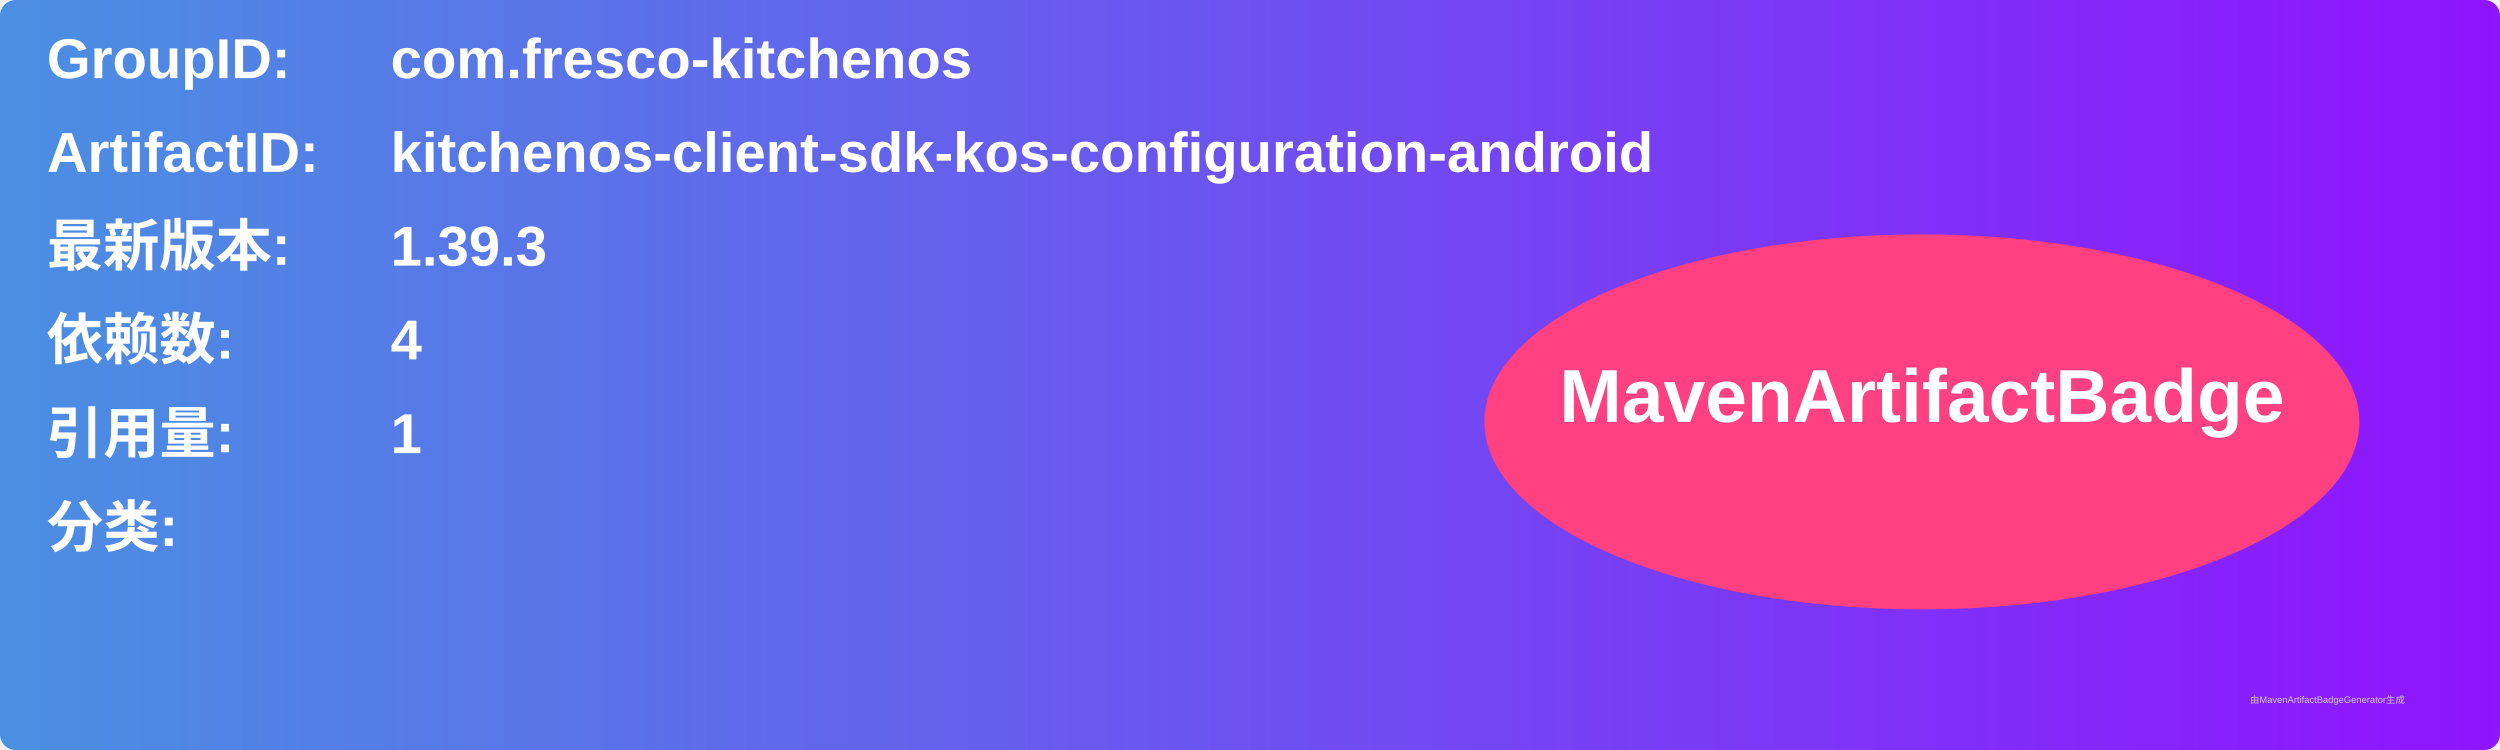
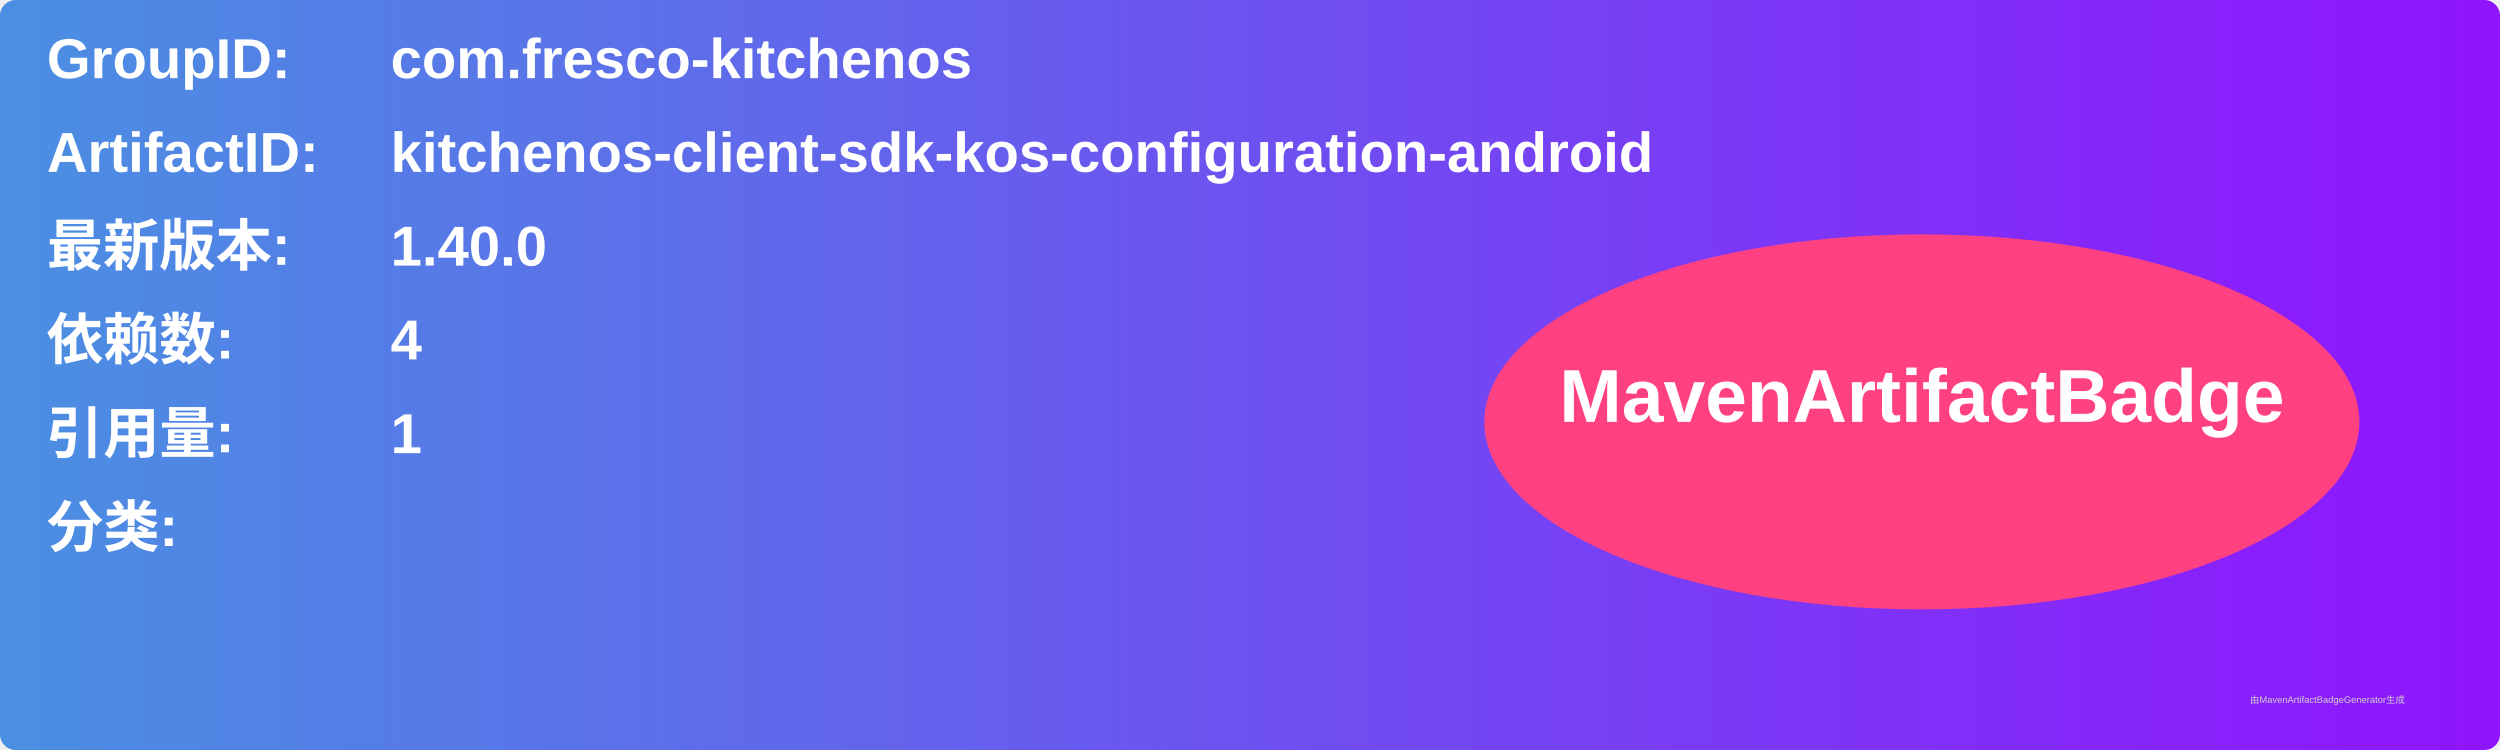
<svg xmlns="http://www.w3.org/2000/svg" width="800" height="240" viewBox="0 0 800 240">
  <linearGradient id="grad" x1="0%" y1="0%" x2="100%" y2="0%">
    <stop offset="0%" stop-color="#4a90e2" />
    <stop offset="100%" stop-color="#9013fe" />
  </linearGradient>
  <rect width="100%" height="100%" rx="5" ry="5" fill="url(#grad)" />
  <g transform="translate(15, 15)">
    <text x="0" y="10" font-family="Arial" font-size="18" fill="white" font-weight="bold" width="260">GroupID:</text>
    <text x="110" y="10" font-family="Arial" font-size="18" fill="white" font-weight="bold" width="460">com.fresco-kitchenos</text>
    <text x="0" y="40" font-family="Arial" font-size="18" fill="white" font-weight="bold" width="260">ArtifactID:</text>
    <text x="110" y="40" font-family="Arial" font-size="18" fill="white" font-weight="bold" width="460">kitchenos-client-sdk-kos-configuration-android</text>
    <text x="0" y="70" font-family="Arial" font-size="18" fill="white" font-weight="bold">最新版本:</text>
    <text x="110" y="70" font-family="Arial" font-size="18" fill="white" font-weight="bold">
-       <tspan font-weight="bold">1.39.3</tspan>
+       <tspan font-weight="bold">1.40.0</tspan>
    </text>
    <text x="0" y="100" font-family="Arial" font-size="18" fill="white" font-weight="bold">依赖数: </text>
    <text x="110" y="100" font-family="Arial" font-size="18" fill="white">
      <tspan font-weight="bold">4</tspan>
    </text>
    <text x="0" y="130" font-family="Arial" font-size="18" fill="white" font-weight="bold">引用量: </text>
    <text x="110" y="130" font-family="Arial" font-size="18" fill="white">
      <tspan font-weight="bold">1</tspan>
    </text>
    <text x="0" y="160" font-family="Arial" font-size="18" fill="white" font-weight="bold">分类:</text>
    <text x="10" y="190" font-family="Arial" font-size="10" fill="white">
      <tspan font-weight="bold" />
    </text>
    <ellipse cx="600" cy="120" rx="140" ry="60" fill="#ff4081" />
    <text x="600" y="120" text-anchor="middle" font-family="Arial" font-size="24" fill="white" font-weight="bold">MavenArtifactBadge</text>
  </g>
  <text x="720" y="225" font-family="Arial" font-size="3" fill="#d0d0d0">由MavenArtifactBadgeGenerator生成</text>
</svg>
